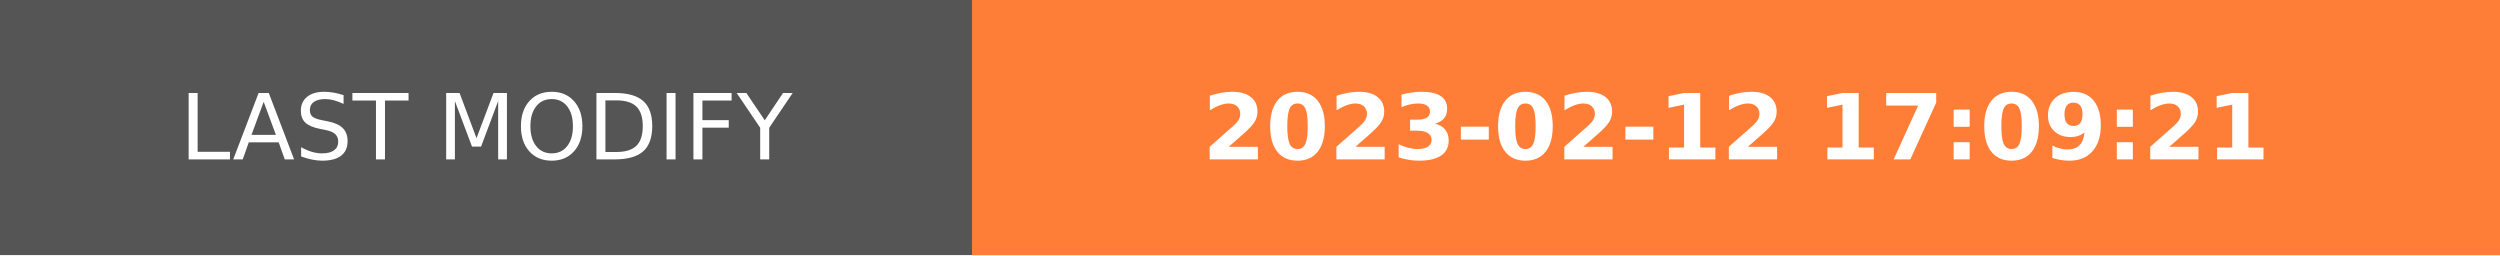
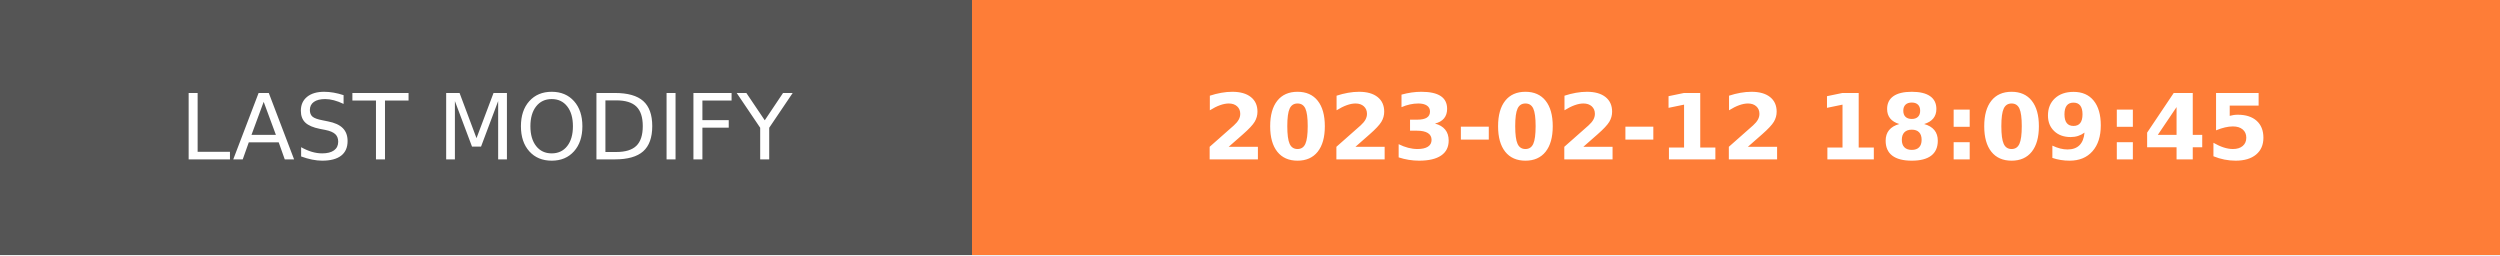
- <svg xmlns="http://www.w3.org/2000/svg" width="274.5" height="28" role="img" aria-label="LAST MODIFY: 2023-02-12 17:09:21">
+ <svg xmlns="http://www.w3.org/2000/svg" width="274.5" height="28" role="img" aria-label="LAST MODIFY: 2023-02-12 18:09:45">
  <g shape-rendering="crispEdges">
    <rect width="106.75" height="28" fill="#555" />
    <rect x="106.75" width="167.75" height="28" fill="#fe7d37" />
  </g>
  <g fill="#fff" text-anchor="middle" font-family="Verdana,Geneva,DejaVu Sans,sans-serif" text-rendering="geometricPrecision" font-size="100">
    <text transform="scale(.1)" x="533.75" y="175" textLength="827.5" fill="#fff">LAST MODIFY</text>
-     <text transform="scale(.1)" x="1906.25" y="175" textLength="1437.5" fill="#fff" font-weight="bold">2023-02-12 17:09:21</text>
+     <text transform="scale(.1)" x="1906.25" y="175" textLength="1437.5" fill="#fff" font-weight="bold">2023-02-12 18:09:45</text>
  </g>
</svg>
